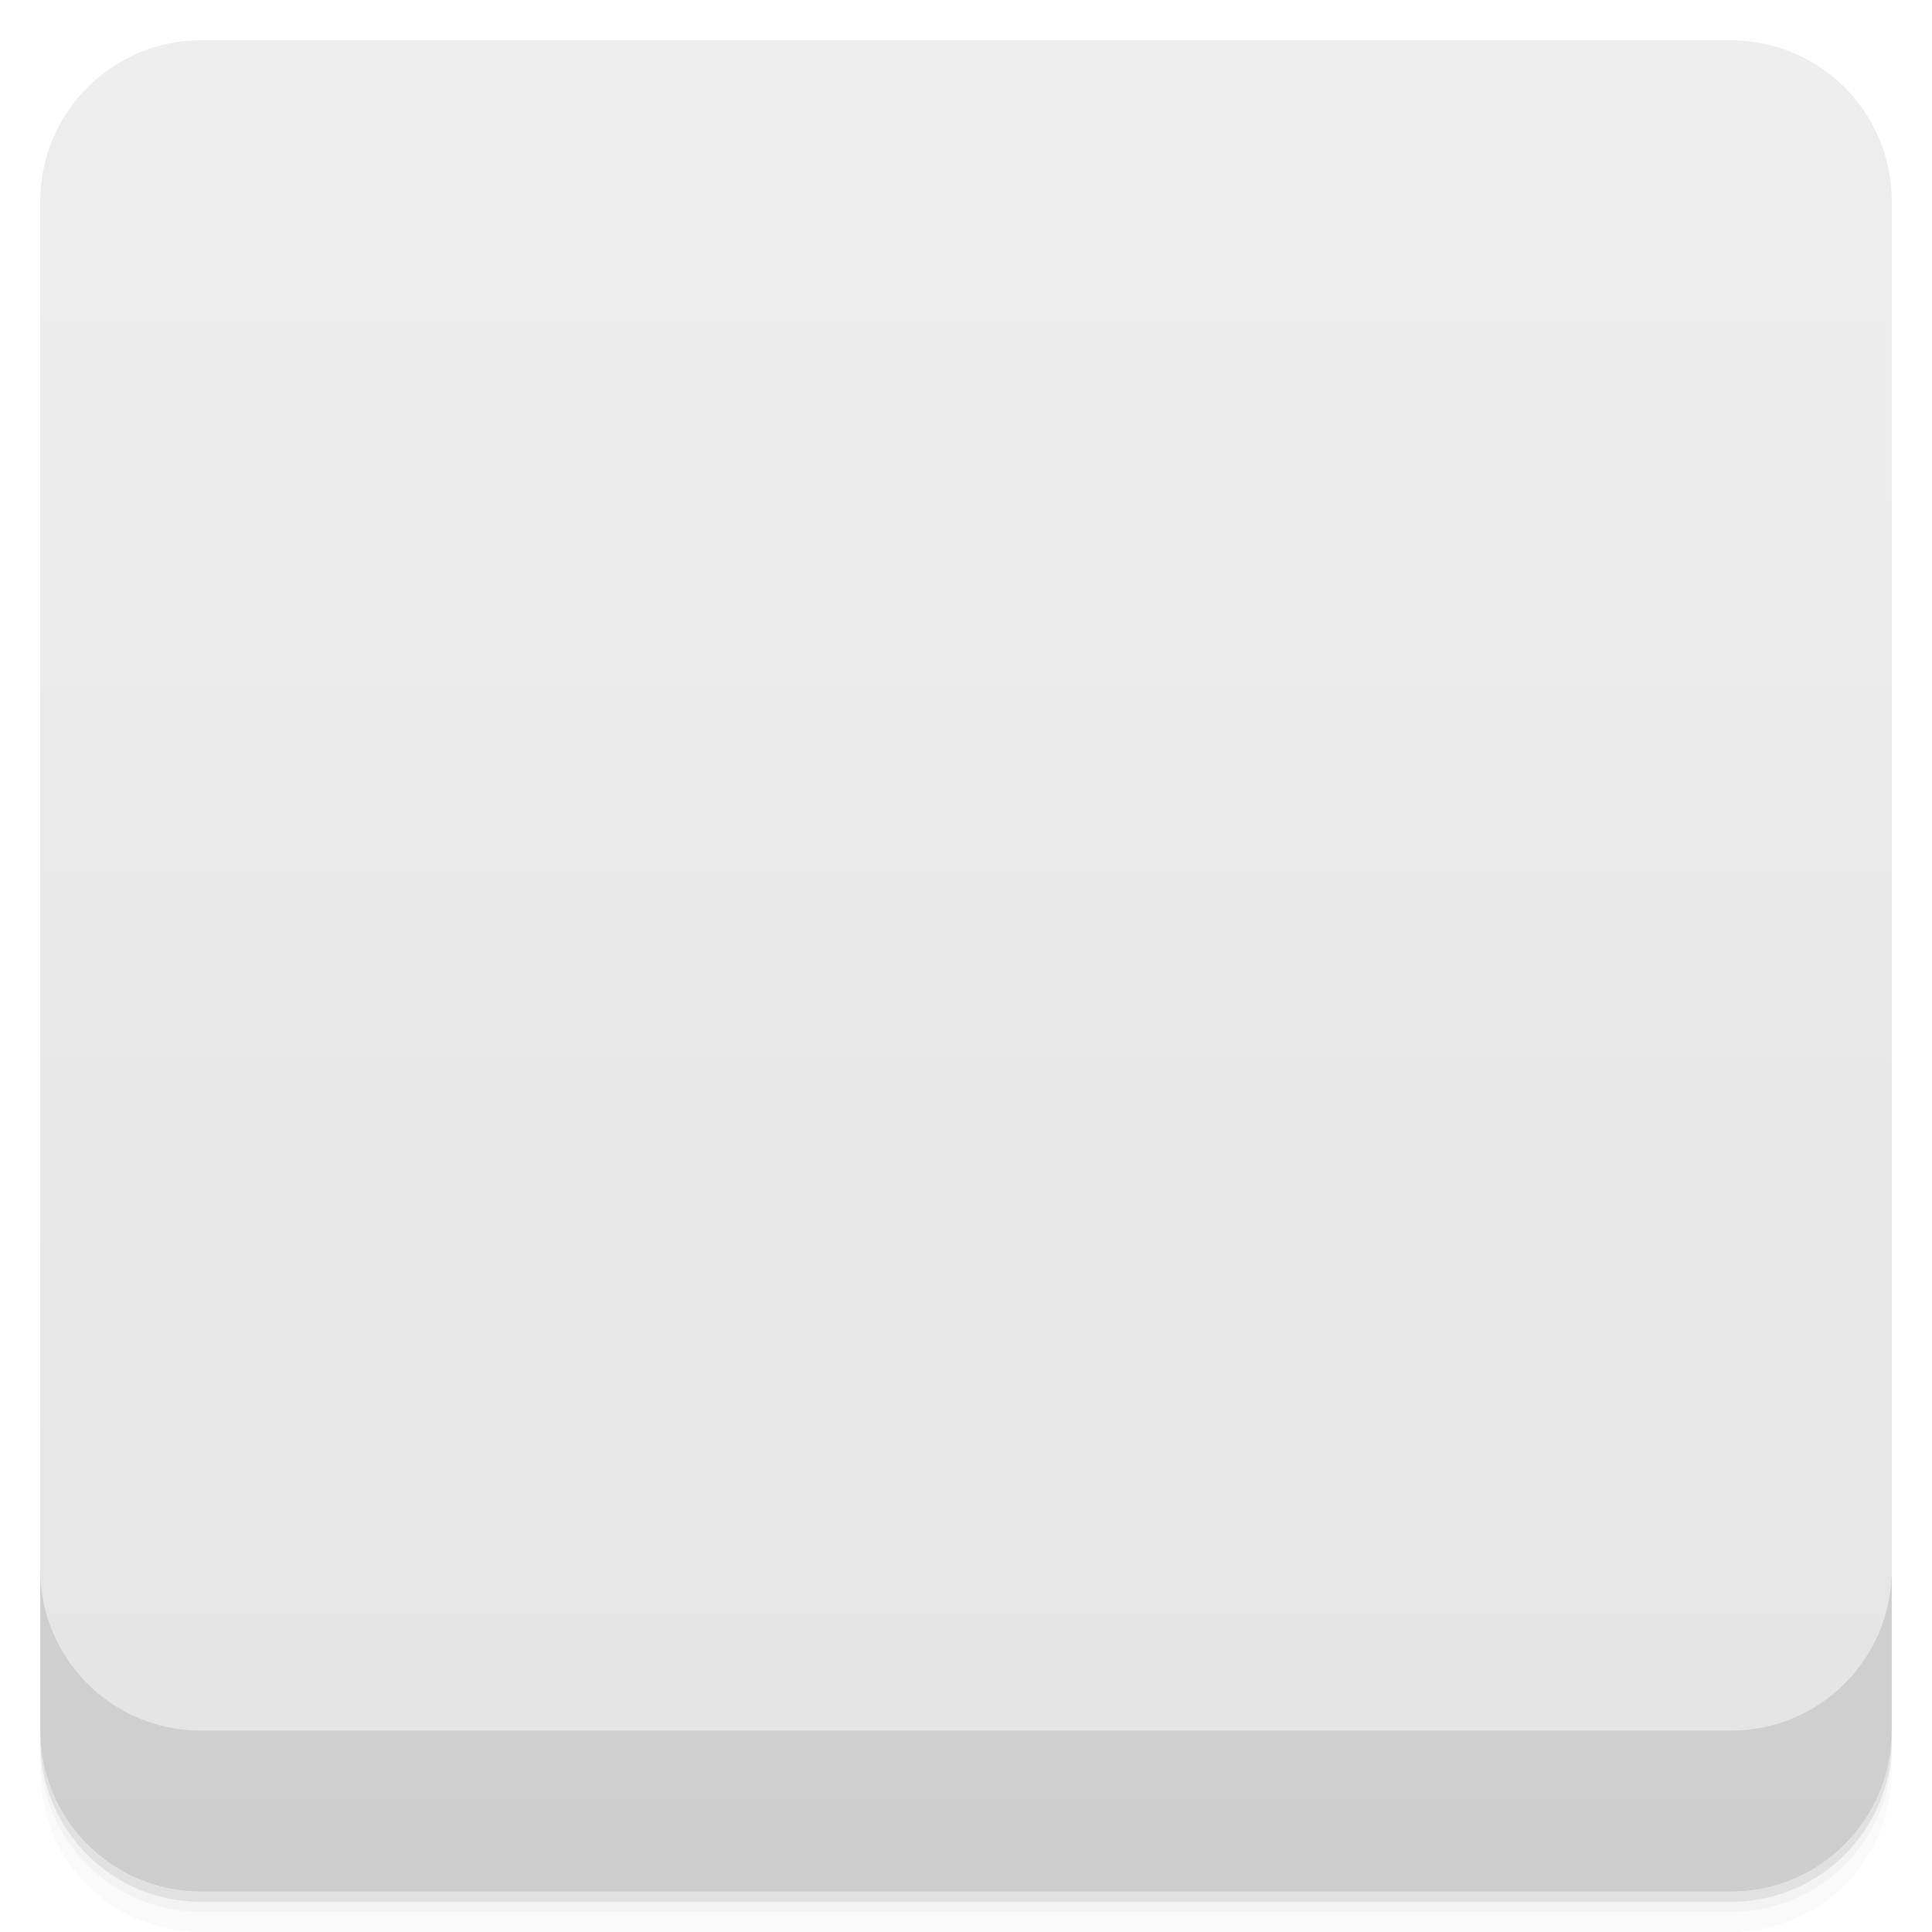
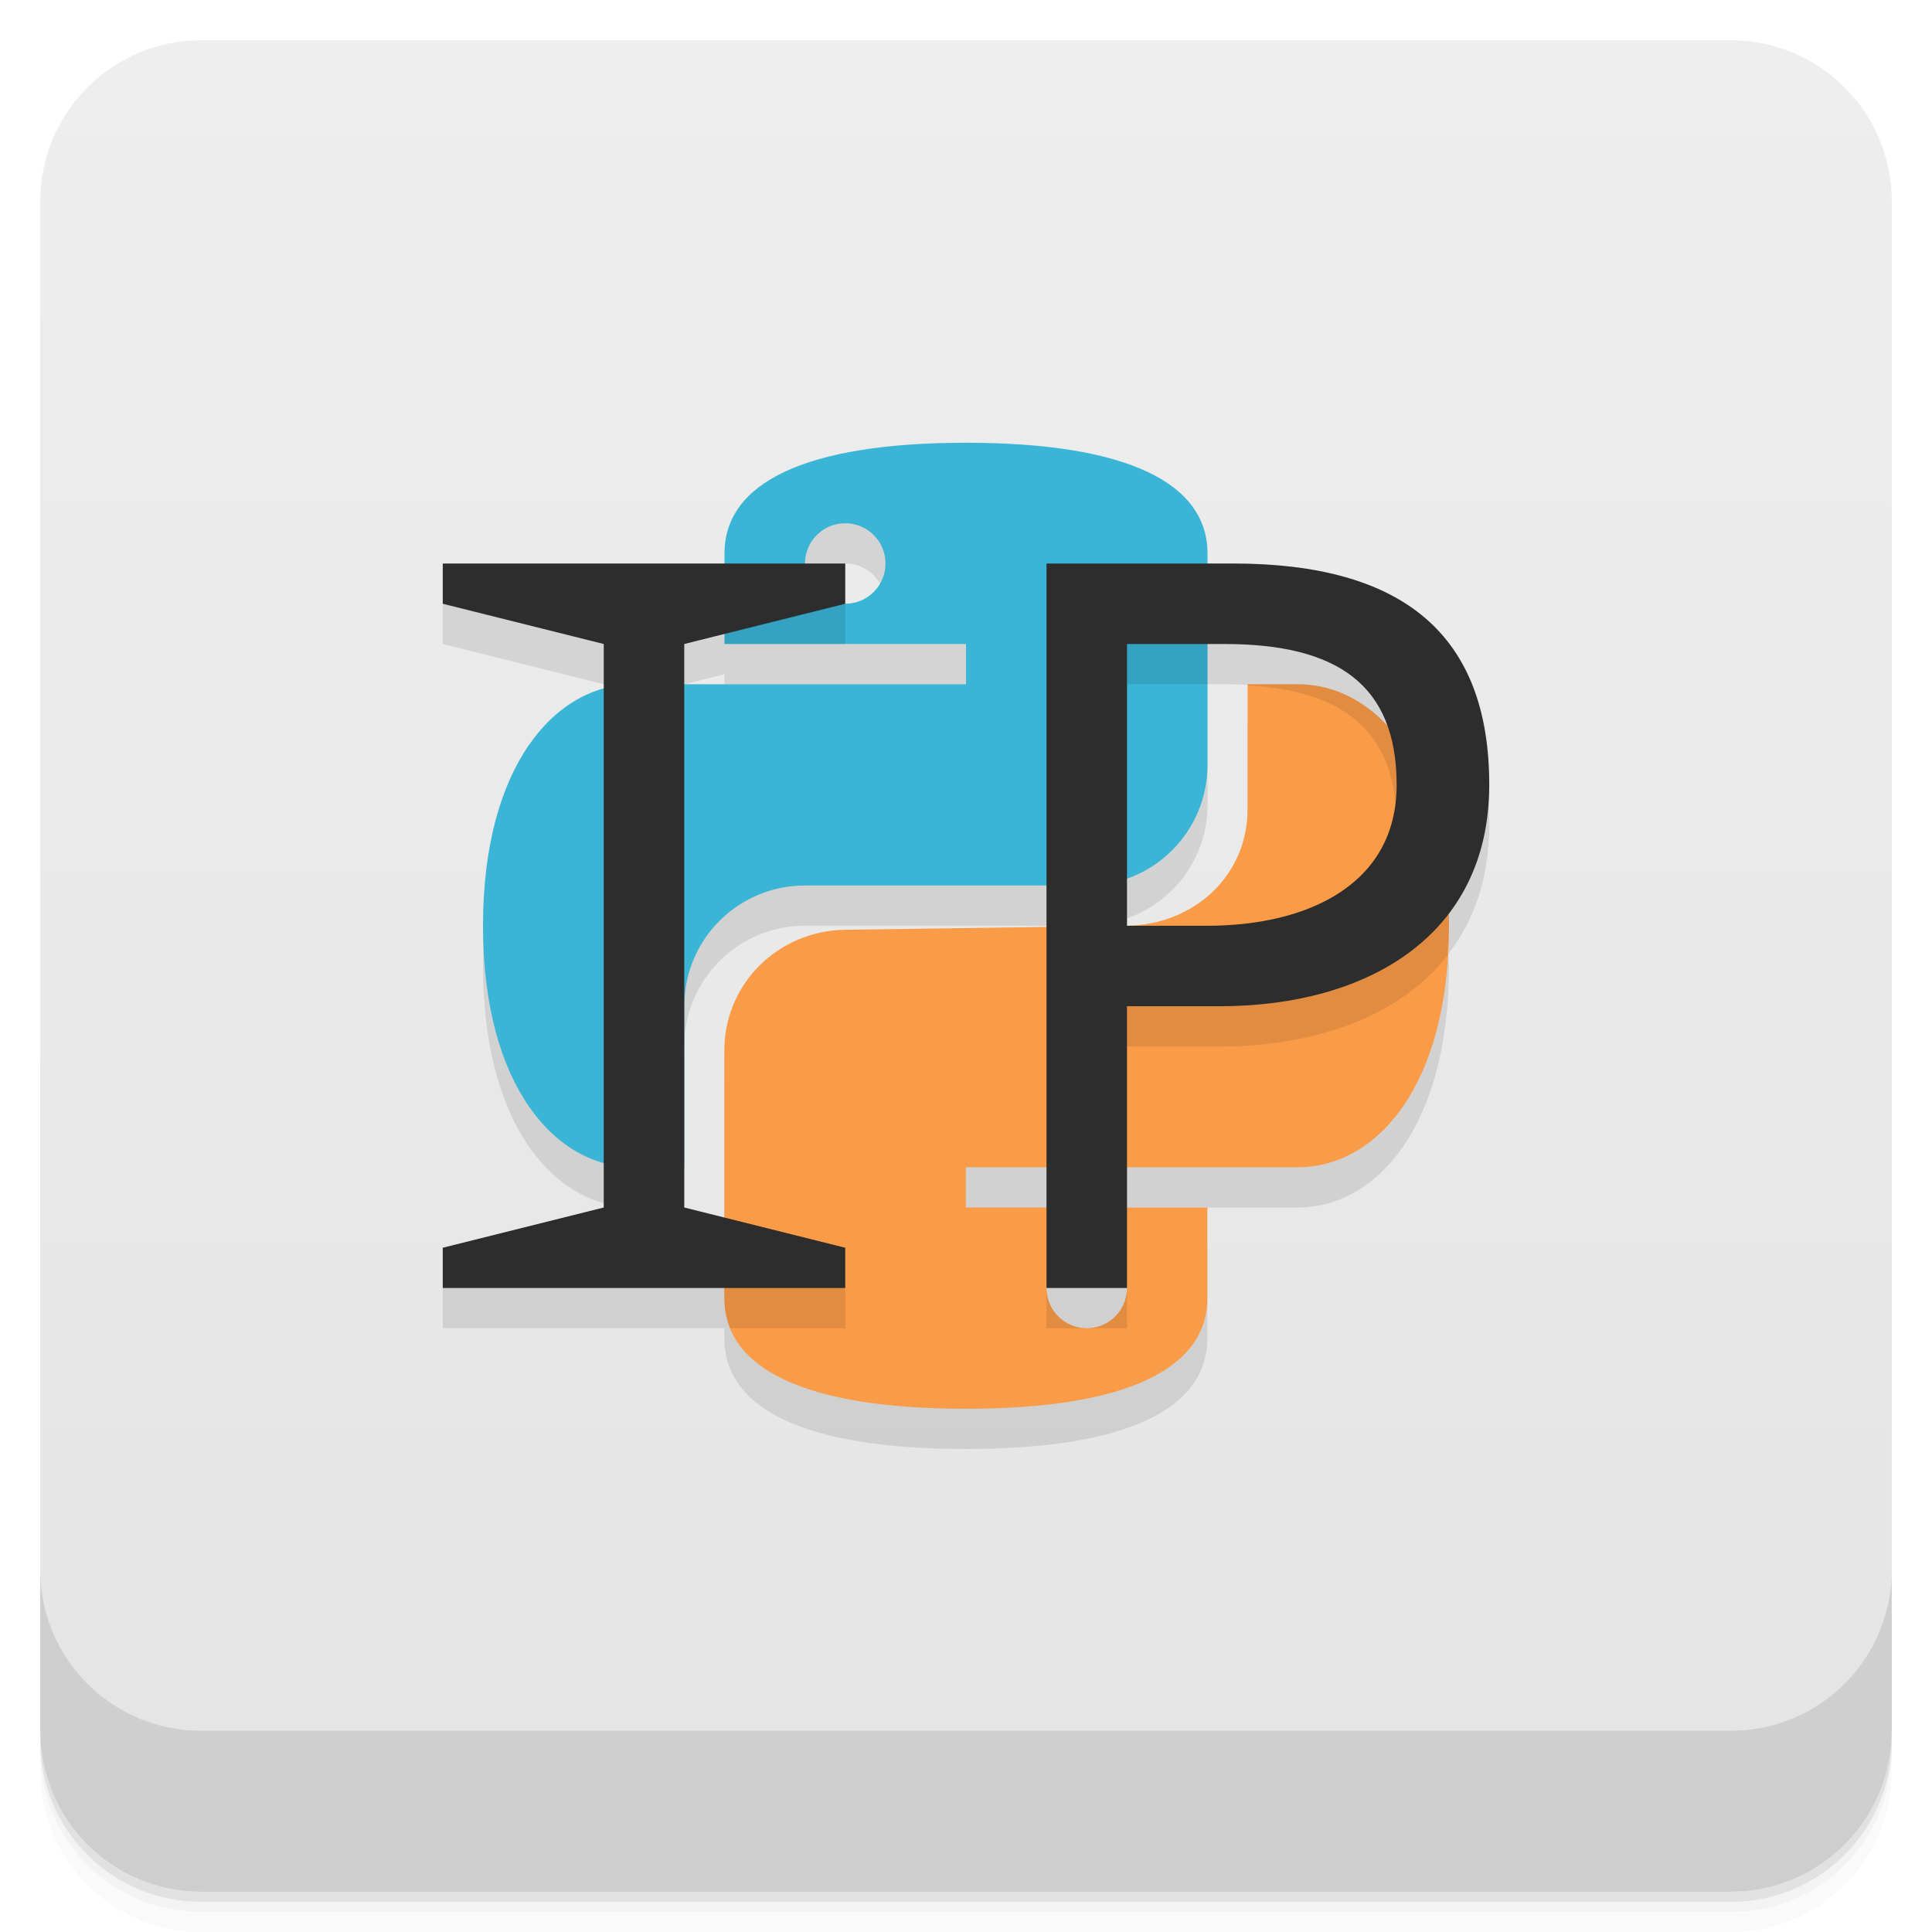
- <svg viewBox="0 0 48 48">
+ <svg xmlns="http://www.w3.org/2000/svg" version="1.1" viewBox="0 0 48 48">
  <defs>
-     <linearGradient id="linearGradient3764" x1="1" x2="47" gradientUnits="userSpaceOnUse" gradientTransform="translate(-48,0.00221467)">
-       <stop stop-color="#e4e4e4" stop-opacity="1" />
-       <stop offset="1" stop-color="#eee" stop-opacity="1" />
+     <linearGradient id="bg" x2="0" y1="1" y2="47" gradientUnits="userSpaceOnUse">
+       <stop style="stop-color:#eee" offset="0" />
+       <stop style="stop-color:#e4e4e4" offset="1" />
    </linearGradient>
-     <clipPath id="clipPath-412929901">
-       <g transform="translate(0,-1004.362)">
-         <rect rx="4" y="1005.36" x="1" height="46" width="46" fill="#1890d0" />
-       </g>
-     </clipPath>
-     <clipPath id="clipPath-426265489">
-       <g transform="translate(0,-1004.362)">
-         <rect rx="4" y="1005.36" x="1" height="46" width="46" fill="#1890d0" />
-       </g>
-     </clipPath>
  </defs>
-   <g>
-     <path d="m 1 43 l 0 0.25 c 0 2.216 1.784 4 4 4 l 38 0 c 2.216 0 4 -1.784 4 -4 l 0 -0.25 c 0 2.216 -1.784 4 -4 4 l -38 0 c -2.216 0 -4 -1.784 -4 -4 z m 0 0.5 l 0 0.5 c 0 2.216 1.784 4 4 4 l 38 0 c 2.216 0 4 -1.784 4 -4 l 0 -0.5 c 0 2.216 -1.784 4 -4 4 l -38 0 c -2.216 0 -4 -1.784 -4 -4 z" opacity="0.02" />
-     <path d="m 1 43.25 l 0 0.25 c 0 2.216 1.784 4 4 4 l 38 0 c 2.216 0 4 -1.784 4 -4 l 0 -0.25 c 0 2.216 -1.784 4 -4 4 l -38 0 c -2.216 0 -4 -1.784 -4 -4 z" opacity="0.05" />
-     <path d="m 1 43 l 0 0.25 c 0 2.216 1.784 4 4 4 l 38 0 c 2.216 0 4 -1.784 4 -4 l 0 -0.25 c 0 2.216 -1.784 4 -4 4 l -38 0 c -2.216 0 -4 -1.784 -4 -4 z" opacity="0.1" />
-   </g>
-   <g>
-     <rect width="46" height="46" x="-47" y="1" rx="4" transform="matrix(0,-1,1,0,0,0)" fill="url(#linearGradient3764)" fill-opacity="1" />
-   </g>
-   <g>
-     <g clip-path="url(#clipPath-412929901)">
-       <g opacity="0.1">
-         <g>
-           <path d="m 23.855 12 c -0.988 0.004 -1.934 0.09 -2.766 0.234 c -2.449 0.43 -2.895 1.324 -2.895 2.977 l 0 2.184 l 5.789 0 l 0 0.727 l -7.961 0 c -1.684 0 -3.156 1 -3.617 2.902 c -0.531 2.18 -0.559 3.543 0 5.816 c 0.41 1.695 1.391 2.902 3.074 2.902 l 1.703 0 l 0 -2.898 c 0 -1.887 1.656 -3.543 3.621 -3.543 l 6.06 0 c 1.609 0 3.133 -1.313 3.133 -2.91 l 0 -5.168 c 0 -1.551 -1.559 -2.719 -3.133 -2.977 c -0.992 -0.164 -2.023 -0.238 -3.01 -0.234 m -3.129 1.742 c 0.598 0 1.086 0.492 1.086 1.098 c 0 0.602 -0.488 1.086 -1.086 1.086 c -0.602 0 -1.09 -0.484 -1.09 -1.086 c 0 -0.605 0.484 -1.098 1.09 -1.098 m 0 0" stroke="none" fill-rule="nonzero" fill-opacity="1" fill="#000" />
-           <path d="m 30.82 18.12 l 0 2.543 c 0 1.969 -1.691 3.395 -3.617 3.395 l -6.352 0 c -1.582 0 -2.895 1.578 -2.895 3.145 l 0 5.453 c 0 1.551 1.363 2.461 2.895 2.906 c 1.832 0.531 3.828 0.633 6.02 0 c 1.457 -0.418 2.895 -1.258 2.895 -2.906 l 0 -2.184 l -5.781 0 l 0 -0.727 l 8.68 0 c 1.68 0 2.309 -1.164 2.895 -2.902 c 0.605 -1.793 0.574 -3.52 0 -5.816 c -0.418 -1.66 -1.211 -2.902 -2.895 -2.902 m -5.426 13.805 c 0.598 0 1.086 0.484 1.086 1.086 c 0 0.602 -0.484 1.098 -1.086 1.098 c -0.602 0 -1.09 -0.496 -1.09 -1.098 c 0 -0.602 0.488 -1.086 1.09 -1.086 m 0 0" stroke="none" fill-rule="nonzero" fill-opacity="1" fill="#000" />
-           <path d="m 11 33 l 0 -1 l 4 -1 l 0 -14 l -4 -1 l 0 -1 l 10 0 l 0 1 l -4 1 l 0 14 l 4 1 l 0 1" stroke="none" fill-rule="evenodd" fill-opacity="1" fill="#000" />
-           <path d="m 28 26 l 0 7 l -2 0 l 0 -18 l 4.629 0 c 4.246 0 6.371 1.758 6.371 5.27 c 0 1.797 -0.574 3.203 -1.723 4.211 c -1.141 1.012 -2.801 1.516 -4.984 1.516 m -0.262 -1.945 c 1.637 0 2.809 -0.297 3.512 -0.887 c 0.711 -0.594 1.066 -1.516 1.066 -2.77 c 0 -2.293 -1.398 -3.395 -4.191 -3.395 l -2.418 0 l 0 7" stroke="none" fill-rule="evenodd" fill-opacity="1" fill="#000" />
-         </g>
-       </g>
-     </g>
-   </g>
-   <g>
-     <g clip-path="url(#clipPath-426265489)">
-       <g transform="translate(0,-1)">
-         <g>
-           <path d="m 23.855 12 c -0.988 0.004 -1.934 0.09 -2.766 0.234 c -2.449 0.43 -2.895 1.324 -2.895 2.977 l 0 2.184 l 5.789 0 l 0 0.727 l -7.961 0 c -1.684 0 -3.156 1 -3.617 2.902 c -0.531 2.18 -0.559 3.543 0 5.816 c 0.41 1.695 1.391 2.902 3.074 2.902 l 1.703 0 l 0 -2.898 c 0 -1.887 1.656 -3.543 3.621 -3.543 l 6.06 0 c 1.609 0 3.133 -1.313 3.133 -2.91 l 0 -5.168 c 0 -1.551 -1.559 -2.719 -3.133 -2.977 c -0.992 -0.164 -2.023 -0.238 -3.01 -0.234 m -3.129 1.742 c 0.598 0 1.086 0.492 1.086 1.098 c 0 0.602 -0.488 1.086 -1.086 1.086 c -0.602 0 -1.09 -0.484 -1.09 -1.086 c 0 -0.605 0.484 -1.098 1.09 -1.098 m 0 0" fill="#33b2d4" stroke="none" fill-rule="nonzero" fill-opacity="1" />
-           <path d="m 30.82 18.12 l 0 2.543 c 0 1.969 -1.691 3.395 -3.617 3.395 l -6.352 0 c -1.582 0 -2.895 1.578 -2.895 3.145 l 0 5.453 c 0 1.551 1.363 2.461 2.895 2.906 c 1.832 0.531 3.828 0.633 6.02 0 c 1.457 -0.418 2.895 -1.258 2.895 -2.906 l 0 -2.184 l -5.781 0 l 0 -0.727 l 8.68 0 c 1.68 0 2.309 -1.164 2.895 -2.902 c 0.605 -1.793 0.574 -3.52 0 -5.816 c -0.418 -1.66 -1.211 -2.902 -2.895 -2.902 m -5.426 13.805 c 0.598 0 1.086 0.484 1.086 1.086 c 0 0.602 -0.484 1.098 -1.086 1.098 c -0.602 0 -1.09 -0.496 -1.09 -1.098 c 0 -0.602 0.488 -1.086 1.09 -1.086 m 0 0" fill="#ff9434" stroke="none" fill-rule="nonzero" fill-opacity="1" />
-           <path d="m 11 33 l 0 -1 l 4 -1 l 0 -14 l -4 -1 l 0 -1 l 10 0 l 0 1 l -4 1 l 0 14 l 4 1 l 0 1" fill="#2d2d2d" stroke="none" fill-rule="evenodd" fill-opacity="1" />
-           <path d="m 28 26 l 0 7 l -2 0 l 0 -18 l 4.629 0 c 4.246 0 6.371 1.758 6.371 5.27 c 0 1.797 -0.574 3.203 -1.723 4.211 c -1.141 1.012 -2.801 1.516 -4.984 1.516 m -0.262 -1.945 c 1.637 0 2.809 -0.297 3.512 -0.887 c 0.711 -0.594 1.066 -1.516 1.066 -2.77 c 0 -2.293 -1.398 -3.395 -4.191 -3.395 l -2.418 0 l 0 7" fill="#2d2d2d" stroke="none" fill-rule="evenodd" fill-opacity="1" />
-         </g>
-       </g>
-     </g>
-   </g>
-   <g>
-     <g transform="translate(0,-1004.362)">
-       <path d="m 1 1043.36 0 4 c 0 2.216 1.784 4 4 4 l 38 0 c 2.216 0 4 -1.784 4 -4 l 0 -4 c 0 2.216 -1.784 4 -4 4 l -38 0 c -2.216 0 -4 -1.784 -4 -4 z" opacity="0.1" />
-     </g>
+   <path d="m1 43v0.25c0 2.216 1.784 4 4 4h38c2.216 0 4-1.784 4-4v-0.25c0 2.216-1.784 4-4 4h-38c-2.216 0-4-1.784-4-4zm0 0.5v0.5c0 2.216 1.784 4 4 4h38c2.216 0 4-1.784 4-4v-0.5c0 2.216-1.784 4-4 4h-38c-2.216 0-4-1.784-4-4z" style="opacity:.02" />
+   <path d="m1 43.25v0.25c0 2.216 1.784 4 4 4h38c2.216 0 4-1.784 4-4v-0.25c0 2.216-1.784 4-4 4h-38c-2.216 0-4-1.784-4-4z" style="opacity:.05" />
+   <path d="m1 43v0.25c0 2.216 1.784 4 4 4h38c2.216 0 4-1.784 4-4v-0.25c0 2.216-1.784 4-4 4h-38c-2.216 0-4-1.784-4-4z" style="opacity:.1" />
+   <rect x="1" y="1" width="46" height="46" rx="4" style="fill:url(#bg)" />
+   <path d="m1 39v4c0 2.216 1.784 4 4 4h38c2.216 0 4-1.784 4-4v-4c0 2.216-1.784 4-4 4h-38c-2.216 0-4-1.784-4-4z" style="opacity:.1" />
+   <path d="m24 12c-4 0-6 1-6 2.75v0.25h-7v1l4 1v1.107c-1.631 0.455-3 2.416-3 5.893s1.369 5.438 3 5.893v1.107l-4 1v1h6.996v0.25c0 1.75 2 2.75 6 2.75s6-1 6-2.75v-2.25h-1.996v-1h4.246c1.939 0 3.754-2 3.754-6 0-0.105-0.015-0.193-0.018-0.295 0.641-0.835 1.018-1.897 1.018-3.205 0-3.723-2.125-5.5-6.371-5.5h-0.629v-0.25c0-1.75-2-2.75-6-2.75zm-3 2c0.552 0 1 0.448 1 1h-2c0-0.552 0.448-1 1-1zm-3 2.75v0.25h6v1h-7v-1zm12 0.25h0.418c2.17 0 3.542 0.615 4.051 2.057-0.642-0.691-1.417-1.057-2.223-1.057h-1.25v3.1c0 1.661-1.336 2.875-2.996 2.9v-1.182c1.165-0.412 2-1.509 2-2.818zm-10 6h6v1.029l-5.004 0.07c-1.662 0.024-3 1.338-3 3v4.15l-0.996-0.25v-5c0-1.662 1.338-3 3-3z" style="fill-rule:evenodd;opacity:.1" />
+   <path d="m24 11c-4 0-6 1-6 2.75v2.25h6v1h-8.25c-1.939 0-3.75 2-3.75 6s1.811 6 3.75 6h1.25v-4c0-1.662 1.338-3 3-3h7c1.662 0 3-1.338 3-3v-5.25c0-1.75-2-2.75-6-2.75m-3 2c0.552 0 1 0.448 1 1s-0.448 1-1 1-1-0.448-1-1 0.448-1 1-1z" style="fill:#3ab5d6" />
+   <path d="m30.996 17v3.1c0 1.662-1.338 2.876-3 2.9l-7 0.1c-1.662 0.024-3 1.338-3 3v6.15c0 1.75 2 2.75 6 2.75s6-1 6-2.75v-2.25h-6v-1h8.25c1.939 0 3.754-2 3.754-6s-1.815-6-3.754-6m-5.246 14c0.552 0 1 0.448 1 1s-0.448 1-1 1-1-0.448-1-1 0.448-1 1-1z" style="fill:#f99b47" />
+   <path d="m18 15v1h3v-1zm8 0 2 2h2v-2zm4.996 2v0.027c2.41 0.138 3.703 1.156 3.703 3.473 0 2.5-2.249 3.5-4.699 3.5h-2v2h2.293c2.387 0 4.476-0.741 5.664-2.26 0.015-0.246 0.043-0.477 0.043-0.74 0-4-1.815-6-3.754-6zm-4.996 15h2zm2 0c0 0.552-0.448 1-1 1h1zm-1 1c-0.552 0-1-0.448-1-1v1zm-9.004-1.75v1c0 0.268 0.052 0.518 0.146 0.75h2.857v-1z" style="opacity:.1" />
+   <g transform="translate(1.8e-7 -1)">
+     <path d="m11 15v1l4 1v14l-4 1v1h10v-1l-4-1v-14l4-1v-1zm15 0v18h2v-7h2.293c3.707 0 6.707-1.777 6.707-5.5s-2.125-5.5-6.371-5.5zm2 2h2.418c2.793 0 4.281 1 4.281 3.5s-2.249 3.5-4.699 3.5h-2z" style="fill-rule:evenodd;fill:#2d2d2d" />
  </g>
</svg>
